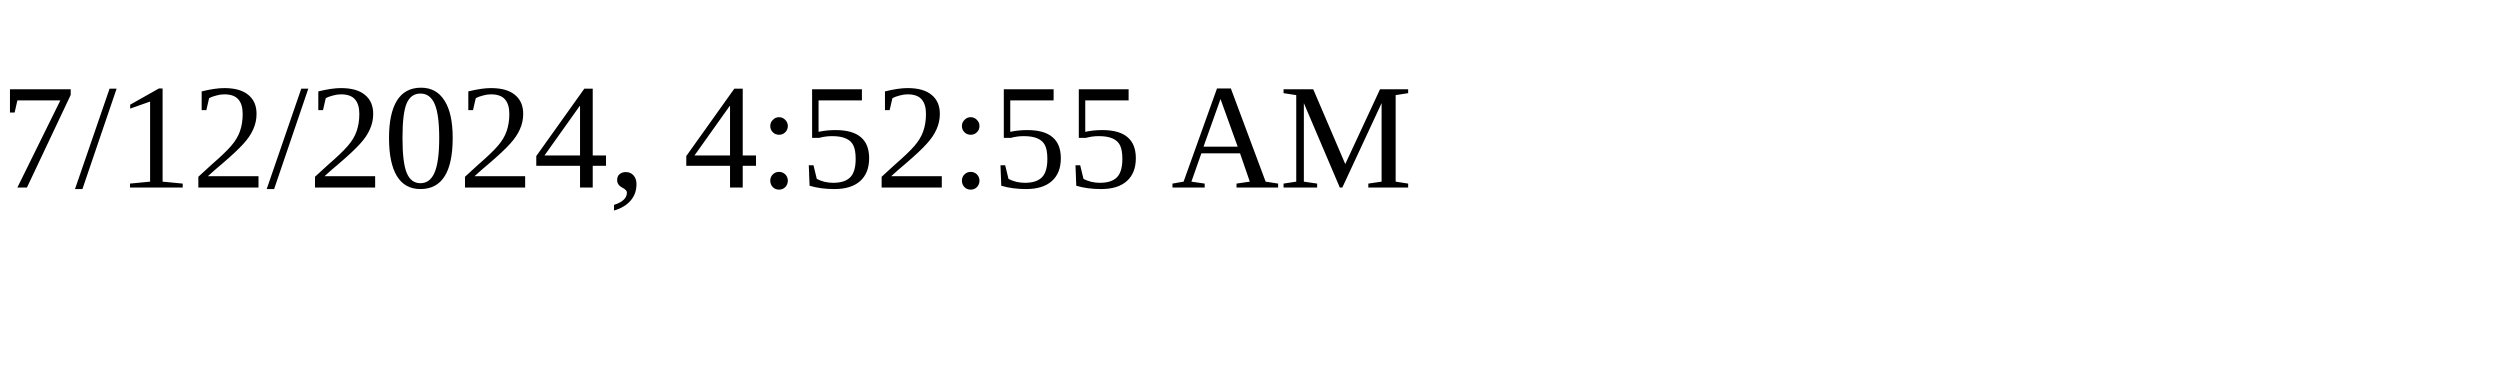
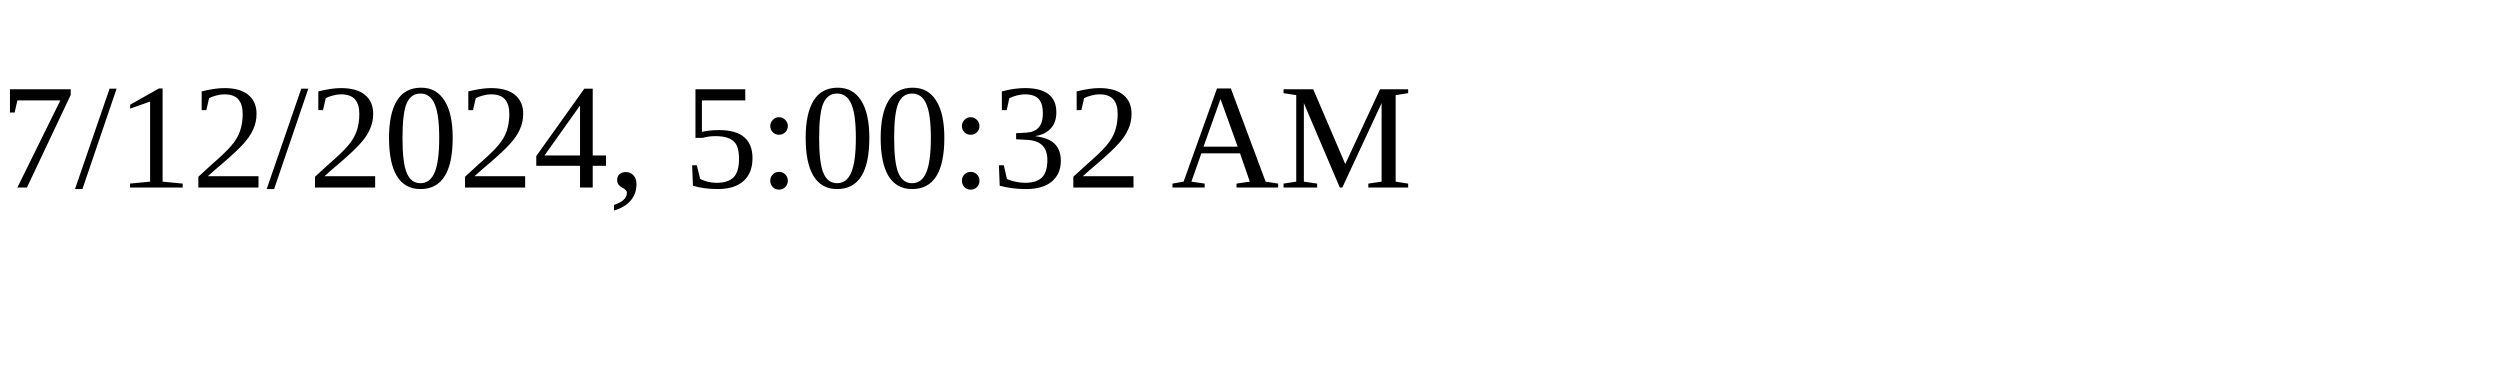
<svg xmlns="http://www.w3.org/2000/svg" height="30" width="200">
-   <text x="0" y="15">7/12/2024, 4:52:55 AM</text>
+   <text x="0" y="15">7/12/2024, 5:00:32 AM</text>
</svg>
